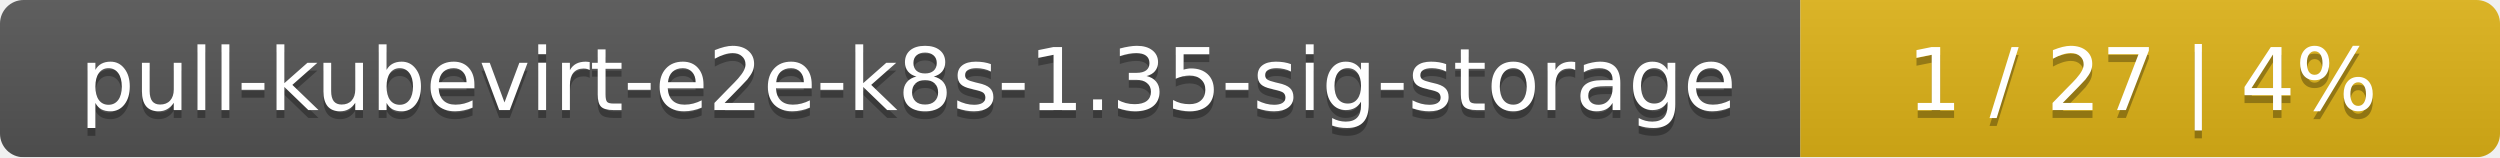
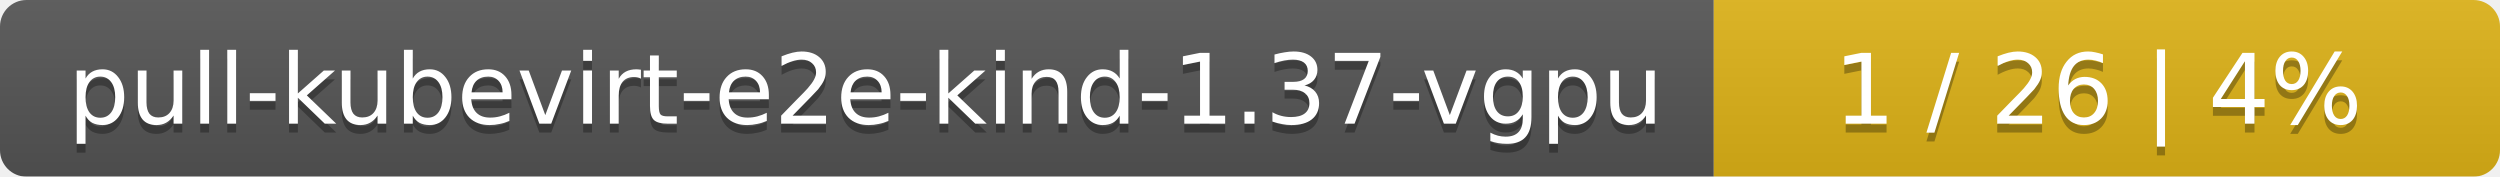
- <svg xmlns="http://www.w3.org/2000/svg" width="318" height="20">
+ <svg xmlns="http://www.w3.org/2000/svg" width="283" height="20">
  <linearGradient id="smooth" x2="0" y2="100%">
    <stop offset="0" stop-color="#bbb" stop-opacity=".1" />
    <stop offset="1" stop-opacity=".1" />
  </linearGradient>
  <mask id="round">
-     <rect width="318" height="20" rx="3" fill="#fff" />
+     <rect width="283" height="20" rx="3" fill="#fff" />
  </mask>
  <g mask="url(#round)">
-     <rect width="229" height="20" fill="#555" />
-     <rect x="229" width="89" height="20" fill="#dfb317" />
-     <rect width="318" height="20" fill="url(#smooth)" />
+     <rect width="194" height="20" fill="#555" />
+     <rect x="194" width="89" height="20" fill="#dfb317" />
+     <rect width="283" height="20" fill="url(#smooth)" />
  </g>
  <g fill="#fff" text-anchor="middle" font-family="DejaVu Sans,Verdana,Geneva,sans-serif" font-size="11">
-     <text x="115.5" y="15" fill="#010101" fill-opacity=".3">pull-kubevirt-e2e-k8s-1.35-sig-storage</text>
-     <text x="115.5" y="14">pull-kubevirt-e2e-k8s-1.35-sig-storage</text>
-     <text x="272.5" y="15" fill="#010101" fill-opacity=".3">1 / 27    |    4%</text>
-     <text x="272.5" y="14">1 / 27    |    4%</text>
+     <text x="98" y="15" fill="#010101" fill-opacity=".3">pull-kubevirt-e2e-kind-1.37-vgpu</text>
+     <text x="98" y="14">pull-kubevirt-e2e-kind-1.37-vgpu</text>
+     <text x="237.5" y="15" fill="#010101" fill-opacity=".3">1 / 26    |    4%</text>
+     <text x="237.5" y="14">1 / 26    |    4%</text>
  </g>
</svg>
